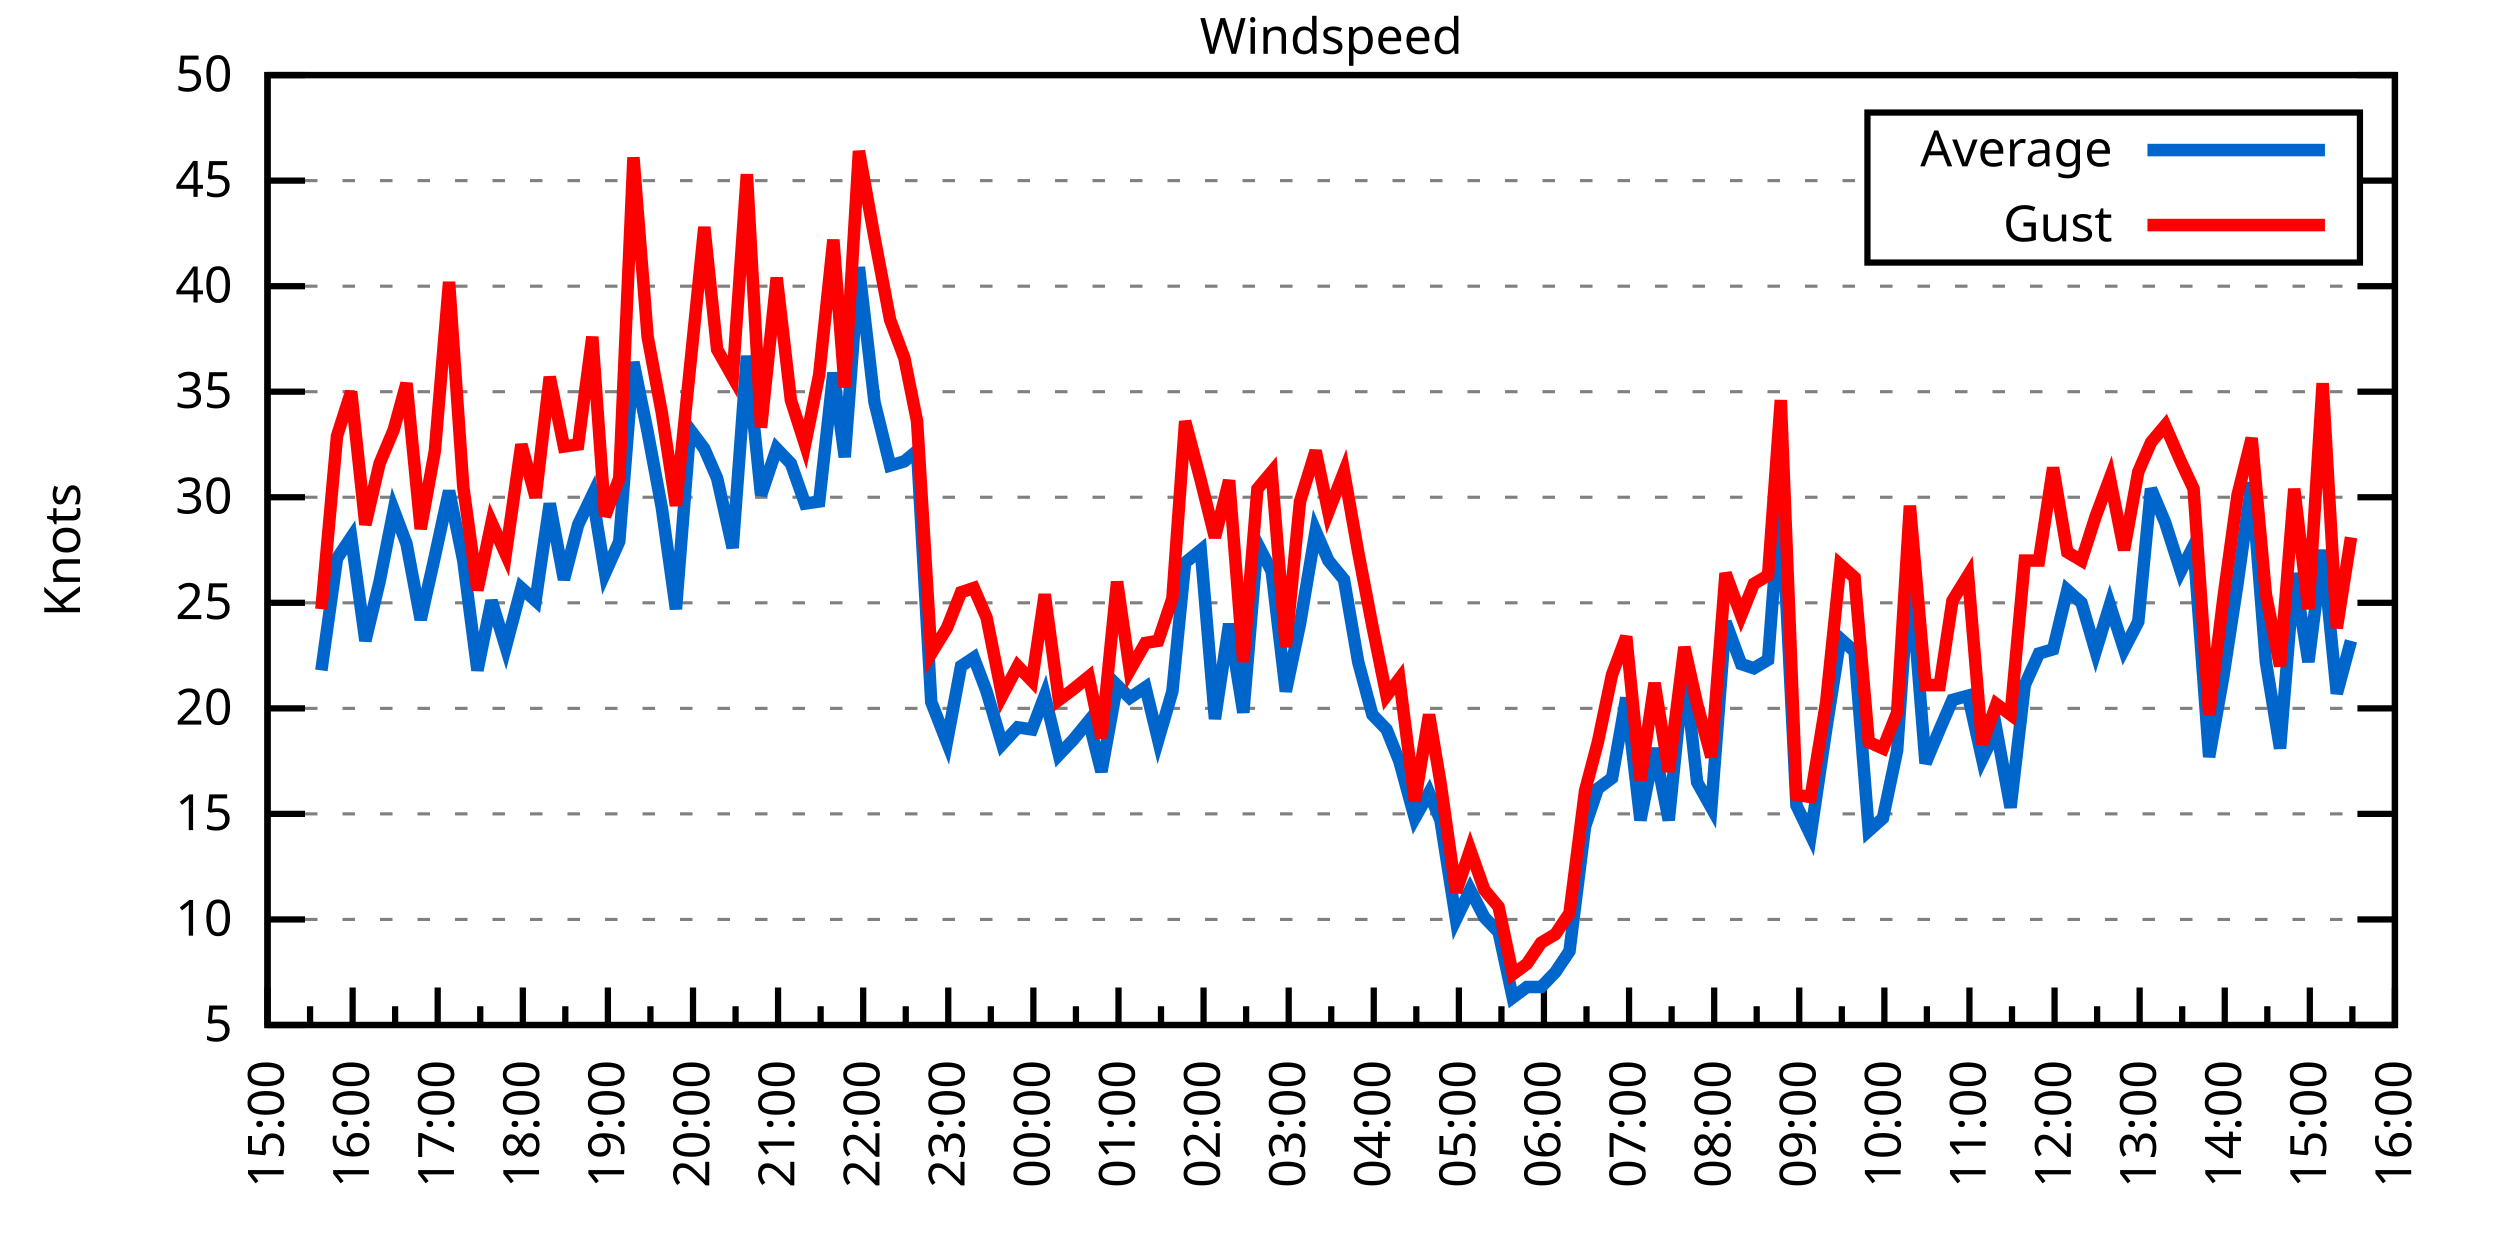
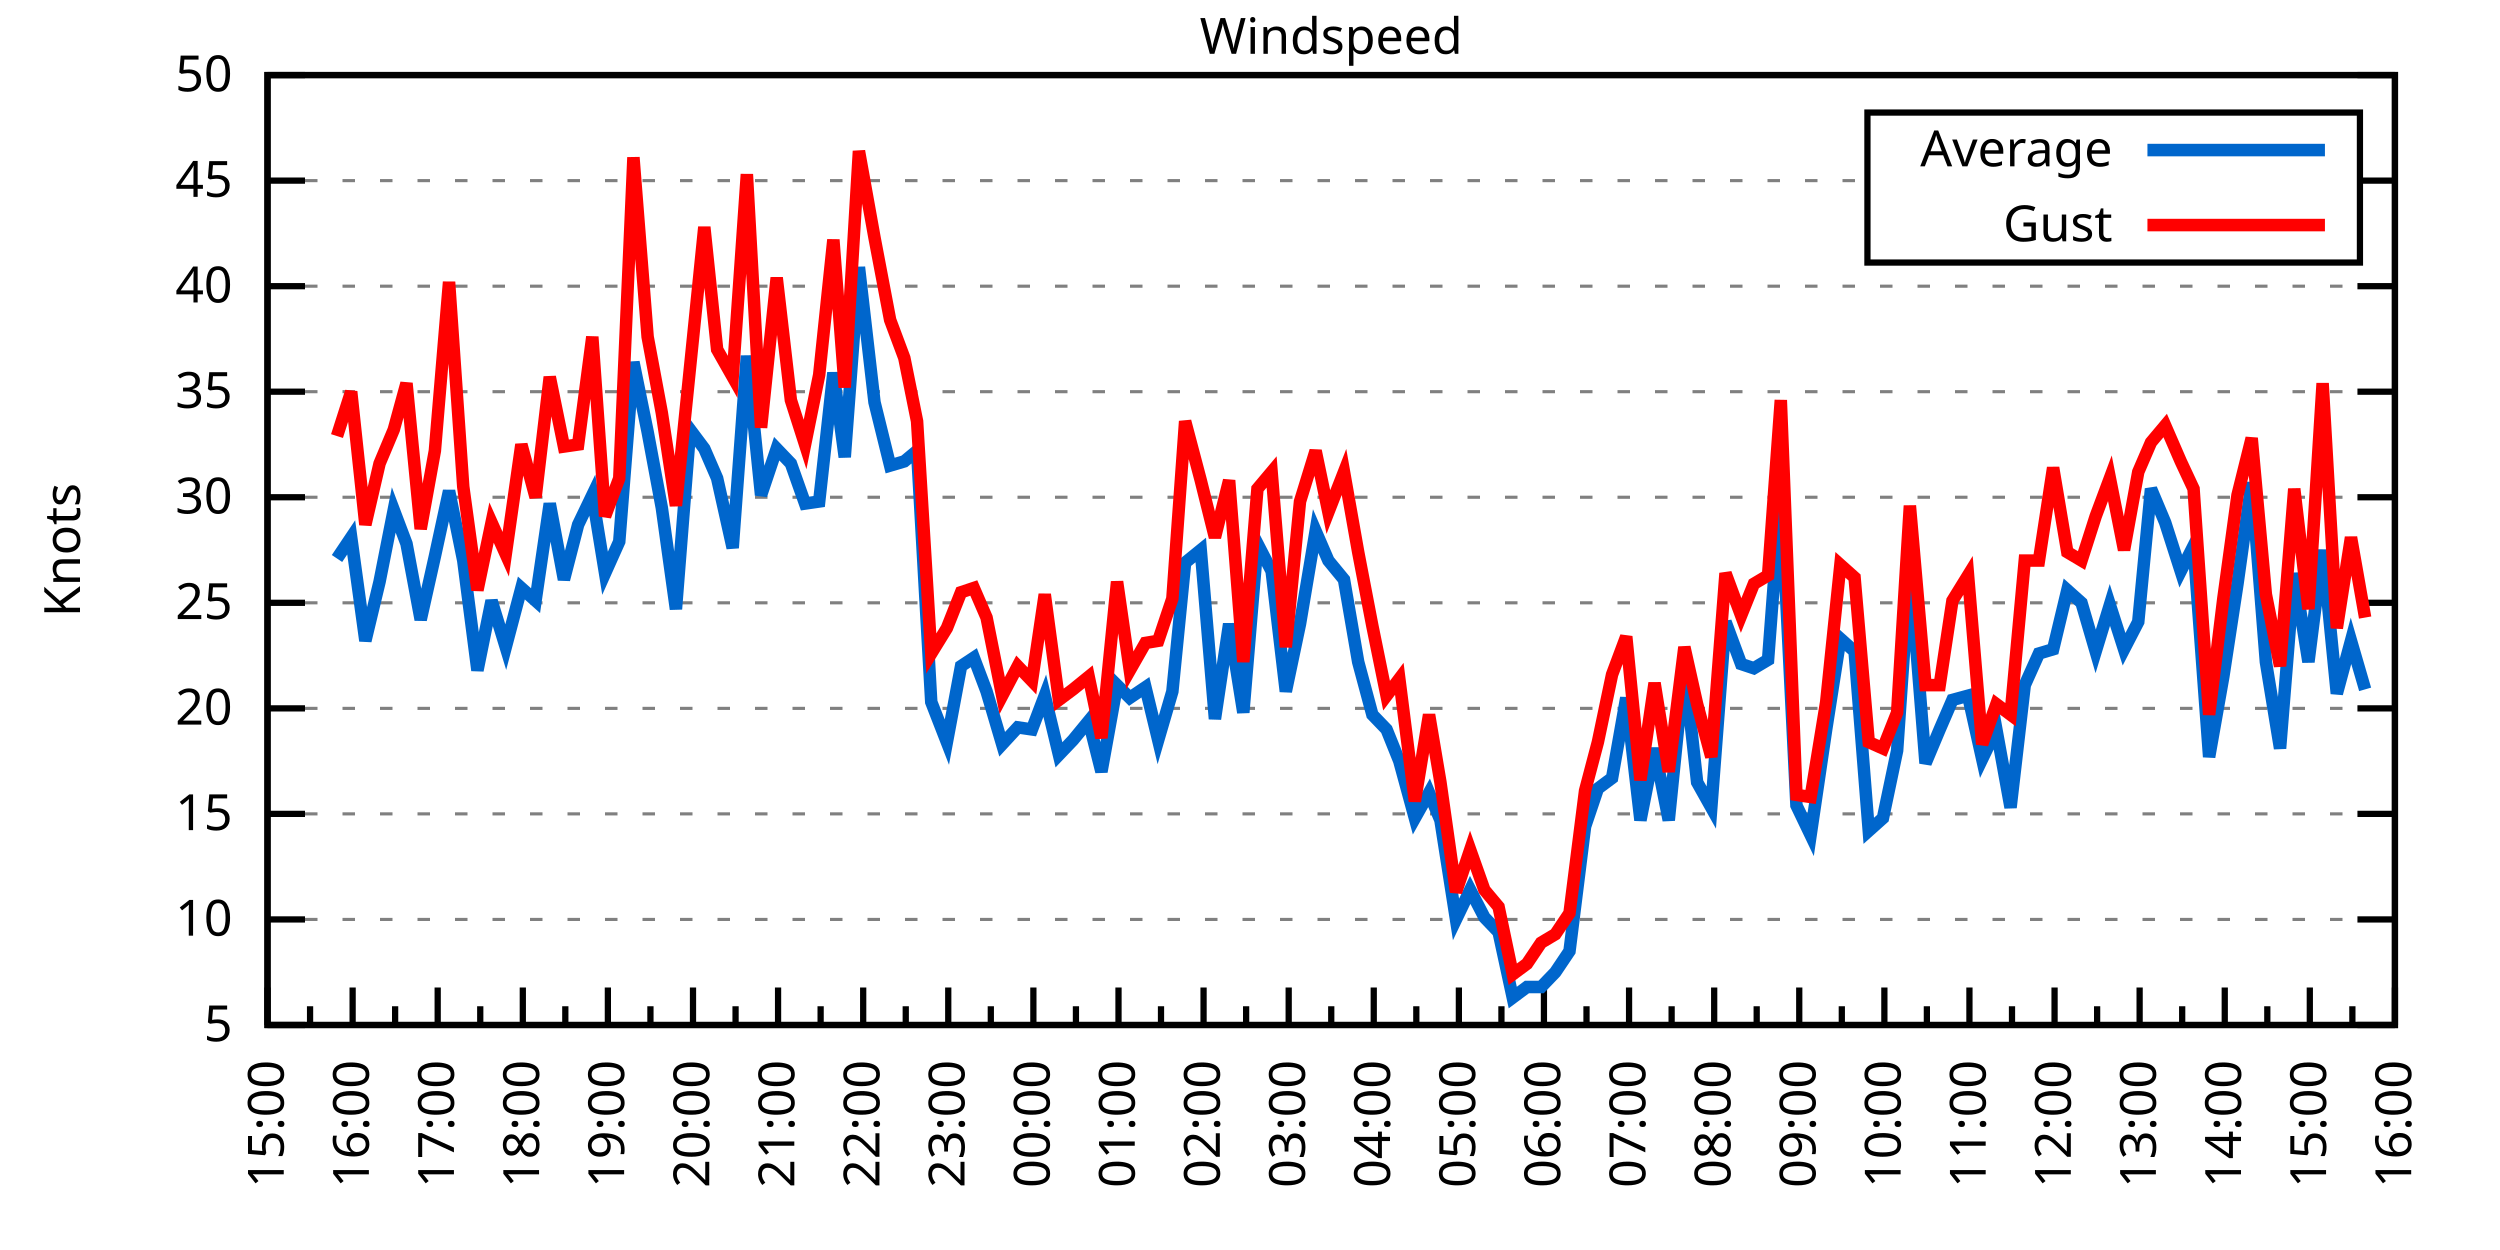
<svg xmlns="http://www.w3.org/2000/svg" xmlns:xlink="http://www.w3.org/1999/xlink" width="400" height="200" viewBox="0 0 400 200">
  <g id="gnuplot_canvas">
    <rect x="0" y="0" width="400" height="200" fill="none" />
    <defs>
      <circle id="gpDot" r="0.5" stroke-width="0.5" stroke="currentColor" />
      <path id="gpPt0" stroke-width="0.333" stroke="currentColor" d="M-1,0 h2 M0,-1 v2" />
      <path id="gpPt1" stroke-width="0.333" stroke="currentColor" d="M-1,-1 L1,1 M1,-1 L-1,1" />
      <path id="gpPt2" stroke-width="0.333" stroke="currentColor" d="M-1,0 L1,0 M0,-1 L0,1 M-1,-1 L1,1 M-1,1 L1,-1" />
      <rect id="gpPt3" stroke-width="0.333" stroke="currentColor" x="-1" y="-1" width="2" height="2" />
      <rect id="gpPt4" stroke-width="0.333" stroke="currentColor" fill="currentColor" x="-1" y="-1" width="2" height="2" />
      <circle id="gpPt5" stroke-width="0.333" stroke="currentColor" cx="0" cy="0" r="1" />
      <use xlink:href="#gpPt5" id="gpPt6" fill="currentColor" stroke="none" />
      <path id="gpPt7" stroke-width="0.333" stroke="currentColor" d="M0,-1.33 L-1.33,0.67 L1.33,0.67 z" />
      <use xlink:href="#gpPt7" id="gpPt8" fill="currentColor" stroke="none" />
      <use xlink:href="#gpPt7" id="gpPt9" stroke="currentColor" transform="rotate(180)" />
      <use xlink:href="#gpPt9" id="gpPt10" fill="currentColor" stroke="none" />
      <use xlink:href="#gpPt3" id="gpPt11" stroke="currentColor" transform="rotate(45)" />
      <use xlink:href="#gpPt11" id="gpPt12" fill="currentColor" stroke="none" />
      <path id="gpPt13" stroke-width="0.333" stroke="currentColor" d="M0,1.330 L1.265,0.411 L0.782,-1.067 L-0.782,-1.076 L-1.265,0.411 z" />
      <use xlink:href="#gpPt13" id="gpPt14" fill="currentColor" stroke="none" />
      <filter id="textbox" filterUnits="objectBoundingBox" x="0" y="0" height="1" width="1">
        <feFlood flood-color="white" flood-opacity="1" result="bgnd" />
        <feComposite in="SourceGraphic" in2="bgnd" operator="atop" />
      </filter>
      <filter id="greybox" filterUnits="objectBoundingBox" x="0" y="0" height="1" width="1">
        <feFlood flood-color="lightgrey" flood-opacity="1" result="grey" />
        <feComposite in="SourceGraphic" in2="grey" operator="atop" />
      </filter>
    </defs>
    <g fill="none" color="white" stroke="currentColor" stroke-width="1.00" stroke-linecap="butt" stroke-linejoin="miter">
</g>
    <g fill="none" color="black" stroke="currentColor" stroke-width="1.00" stroke-linecap="butt" stroke-linejoin="miter">
      <g stroke="none" shape-rendering="crispEdges">
        <polygon fill="rgb(255, 255, 255)" points="42.80,164.00 383.18,164.00 383.18,12.02 42.80,12.02 " />
      </g>
    </g>
    <g fill="none" color="black" stroke="currentColor" stroke-width="1.00" stroke-linecap="butt" stroke-linejoin="miter">
</g>
    <g fill="none" color="black" stroke="black" stroke-width="0.50" stroke-linecap="butt" stroke-linejoin="miter">
</g>
    <g fill="none" color="gray" stroke="currentColor" stroke-width="0.50" stroke-linecap="butt" stroke-linejoin="miter">
      <path stroke="gray" stroke-dasharray="2,4" class="gridline" d="M42.80,164.00 L383.19,164.00  " />
    </g>
    <g fill="none" color="gray" stroke="gray" stroke-width="1.00" stroke-linecap="butt" stroke-linejoin="miter">
</g>
    <g fill="none" color="black" stroke="currentColor" stroke-width="1.00" stroke-linecap="butt" stroke-linejoin="miter">
      <path stroke="black" d="M42.80,164.00 L48.80,164.00 M383.19,164.00 L377.19,164.00  " />
      <g transform="translate(37.20,166.60)" stroke="none" fill="black" font-family="Sans" font-size="8.00" text-anchor="end">
        <text>
          <tspan font-family="Sans"> 5</tspan>
        </text>
      </g>
    </g>
    <g fill="none" color="black" stroke="currentColor" stroke-width="1.00" stroke-linecap="butt" stroke-linejoin="miter">
</g>
    <g fill="none" color="black" stroke="black" stroke-width="0.50" stroke-linecap="butt" stroke-linejoin="miter">
</g>
    <g fill="none" color="gray" stroke="currentColor" stroke-width="0.50" stroke-linecap="butt" stroke-linejoin="miter">
      <path stroke="gray" stroke-dasharray="2,4" class="gridline" d="M42.80,147.11 L383.19,147.11  " />
    </g>
    <g fill="none" color="gray" stroke="gray" stroke-width="1.00" stroke-linecap="butt" stroke-linejoin="miter">
</g>
    <g fill="none" color="black" stroke="currentColor" stroke-width="1.00" stroke-linecap="butt" stroke-linejoin="miter">
      <path stroke="black" d="M42.80,147.11 L48.80,147.11 M383.19,147.11 L377.19,147.11  " />
      <g transform="translate(37.20,149.71)" stroke="none" fill="black" font-family="Sans" font-size="8.00" text-anchor="end">
        <text>
          <tspan font-family="Sans"> 10</tspan>
        </text>
      </g>
    </g>
    <g fill="none" color="black" stroke="currentColor" stroke-width="1.00" stroke-linecap="butt" stroke-linejoin="miter">
</g>
    <g fill="none" color="black" stroke="black" stroke-width="0.50" stroke-linecap="butt" stroke-linejoin="miter">
</g>
    <g fill="none" color="gray" stroke="currentColor" stroke-width="0.50" stroke-linecap="butt" stroke-linejoin="miter">
      <path stroke="gray" stroke-dasharray="2,4" class="gridline" d="M42.80,130.22 L383.19,130.22  " />
    </g>
    <g fill="none" color="gray" stroke="gray" stroke-width="1.00" stroke-linecap="butt" stroke-linejoin="miter">
</g>
    <g fill="none" color="black" stroke="currentColor" stroke-width="1.00" stroke-linecap="butt" stroke-linejoin="miter">
      <path stroke="black" d="M42.80,130.22 L48.80,130.22 M383.19,130.22 L377.19,130.22  " />
      <g transform="translate(37.20,132.82)" stroke="none" fill="black" font-family="Sans" font-size="8.00" text-anchor="end">
        <text>
          <tspan font-family="Sans"> 15</tspan>
        </text>
      </g>
    </g>
    <g fill="none" color="black" stroke="currentColor" stroke-width="1.00" stroke-linecap="butt" stroke-linejoin="miter">
</g>
    <g fill="none" color="black" stroke="black" stroke-width="0.50" stroke-linecap="butt" stroke-linejoin="miter">
</g>
    <g fill="none" color="gray" stroke="currentColor" stroke-width="0.50" stroke-linecap="butt" stroke-linejoin="miter">
      <path stroke="gray" stroke-dasharray="2,4" class="gridline" d="M42.80,113.34 L383.19,113.34  " />
    </g>
    <g fill="none" color="gray" stroke="gray" stroke-width="1.00" stroke-linecap="butt" stroke-linejoin="miter">
</g>
    <g fill="none" color="black" stroke="currentColor" stroke-width="1.00" stroke-linecap="butt" stroke-linejoin="miter">
      <path stroke="black" d="M42.80,113.34 L48.80,113.34 M383.19,113.34 L377.19,113.34  " />
      <g transform="translate(37.20,115.94)" stroke="none" fill="black" font-family="Sans" font-size="8.00" text-anchor="end">
        <text>
          <tspan font-family="Sans"> 20</tspan>
        </text>
      </g>
    </g>
    <g fill="none" color="black" stroke="currentColor" stroke-width="1.00" stroke-linecap="butt" stroke-linejoin="miter">
</g>
    <g fill="none" color="black" stroke="black" stroke-width="0.50" stroke-linecap="butt" stroke-linejoin="miter">
</g>
    <g fill="none" color="gray" stroke="currentColor" stroke-width="0.50" stroke-linecap="butt" stroke-linejoin="miter">
      <path stroke="gray" stroke-dasharray="2,4" class="gridline" d="M42.80,96.45 L383.19,96.45  " />
    </g>
    <g fill="none" color="gray" stroke="gray" stroke-width="1.00" stroke-linecap="butt" stroke-linejoin="miter">
</g>
    <g fill="none" color="black" stroke="currentColor" stroke-width="1.00" stroke-linecap="butt" stroke-linejoin="miter">
      <path stroke="black" d="M42.80,96.45 L48.80,96.45 M383.19,96.45 L377.19,96.45  " />
      <g transform="translate(37.20,99.05)" stroke="none" fill="black" font-family="Sans" font-size="8.00" text-anchor="end">
        <text>
          <tspan font-family="Sans"> 25</tspan>
        </text>
      </g>
    </g>
    <g fill="none" color="black" stroke="currentColor" stroke-width="1.00" stroke-linecap="butt" stroke-linejoin="miter">
</g>
    <g fill="none" color="black" stroke="black" stroke-width="0.50" stroke-linecap="butt" stroke-linejoin="miter">
</g>
    <g fill="none" color="gray" stroke="currentColor" stroke-width="0.50" stroke-linecap="butt" stroke-linejoin="miter">
      <path stroke="gray" stroke-dasharray="2,4" class="gridline" d="M42.80,79.56 L383.19,79.56  " />
    </g>
    <g fill="none" color="gray" stroke="gray" stroke-width="1.00" stroke-linecap="butt" stroke-linejoin="miter">
</g>
    <g fill="none" color="black" stroke="currentColor" stroke-width="1.00" stroke-linecap="butt" stroke-linejoin="miter">
      <path stroke="black" d="M42.80,79.56 L48.80,79.56 M383.19,79.56 L377.19,79.56  " />
      <g transform="translate(37.20,82.16)" stroke="none" fill="black" font-family="Sans" font-size="8.00" text-anchor="end">
        <text>
          <tspan font-family="Sans"> 30</tspan>
        </text>
      </g>
    </g>
    <g fill="none" color="black" stroke="currentColor" stroke-width="1.00" stroke-linecap="butt" stroke-linejoin="miter">
</g>
    <g fill="none" color="black" stroke="black" stroke-width="0.50" stroke-linecap="butt" stroke-linejoin="miter">
</g>
    <g fill="none" color="gray" stroke="currentColor" stroke-width="0.50" stroke-linecap="butt" stroke-linejoin="miter">
      <path stroke="gray" stroke-dasharray="2,4" class="gridline" d="M42.80,62.67 L383.19,62.67  " />
    </g>
    <g fill="none" color="gray" stroke="gray" stroke-width="1.00" stroke-linecap="butt" stroke-linejoin="miter">
</g>
    <g fill="none" color="black" stroke="currentColor" stroke-width="1.00" stroke-linecap="butt" stroke-linejoin="miter">
      <path stroke="black" d="M42.80,62.67 L48.80,62.67 M383.19,62.67 L377.19,62.67  " />
      <g transform="translate(37.20,65.27)" stroke="none" fill="black" font-family="Sans" font-size="8.00" text-anchor="end">
        <text>
          <tspan font-family="Sans"> 35</tspan>
        </text>
      </g>
    </g>
    <g fill="none" color="black" stroke="currentColor" stroke-width="1.00" stroke-linecap="butt" stroke-linejoin="miter">
</g>
    <g fill="none" color="black" stroke="black" stroke-width="0.50" stroke-linecap="butt" stroke-linejoin="miter">
</g>
    <g fill="none" color="gray" stroke="currentColor" stroke-width="0.50" stroke-linecap="butt" stroke-linejoin="miter">
      <path stroke="gray" stroke-dasharray="2,4" class="gridline" d="M42.80,45.79 L383.19,45.79  " />
    </g>
    <g fill="none" color="gray" stroke="gray" stroke-width="1.00" stroke-linecap="butt" stroke-linejoin="miter">
</g>
    <g fill="none" color="black" stroke="currentColor" stroke-width="1.00" stroke-linecap="butt" stroke-linejoin="miter">
      <path stroke="black" d="M42.80,45.79 L48.80,45.79 M383.19,45.79 L377.19,45.79  " />
      <g transform="translate(37.20,48.39)" stroke="none" fill="black" font-family="Sans" font-size="8.00" text-anchor="end">
        <text>
          <tspan font-family="Sans"> 40</tspan>
        </text>
      </g>
    </g>
    <g fill="none" color="black" stroke="currentColor" stroke-width="1.00" stroke-linecap="butt" stroke-linejoin="miter">
</g>
    <g fill="none" color="black" stroke="black" stroke-width="0.50" stroke-linecap="butt" stroke-linejoin="miter">
</g>
    <g fill="none" color="gray" stroke="currentColor" stroke-width="0.50" stroke-linecap="butt" stroke-linejoin="miter">
      <path stroke="gray" stroke-dasharray="2,4" class="gridline" d="M42.80,28.90 L298.79,28.90 M377.59,28.90 L383.19,28.90  " />
    </g>
    <g fill="none" color="gray" stroke="gray" stroke-width="1.00" stroke-linecap="butt" stroke-linejoin="miter">
</g>
    <g fill="none" color="black" stroke="currentColor" stroke-width="1.00" stroke-linecap="butt" stroke-linejoin="miter">
      <path stroke="black" d="M42.80,28.90 L48.80,28.90 M383.19,28.90 L377.19,28.90  " />
      <g transform="translate(37.20,31.50)" stroke="none" fill="black" font-family="Sans" font-size="8.00" text-anchor="end">
        <text>
          <tspan font-family="Sans"> 45</tspan>
        </text>
      </g>
    </g>
    <g fill="none" color="black" stroke="currentColor" stroke-width="1.00" stroke-linecap="butt" stroke-linejoin="miter">
</g>
    <g fill="none" color="black" stroke="black" stroke-width="0.50" stroke-linecap="butt" stroke-linejoin="miter">
</g>
    <g fill="none" color="gray" stroke="currentColor" stroke-width="0.50" stroke-linecap="butt" stroke-linejoin="miter">
      <path stroke="gray" stroke-dasharray="2,4" class="gridline" d="M42.80,12.01 L383.19,12.01  " />
    </g>
    <g fill="none" color="gray" stroke="gray" stroke-width="1.00" stroke-linecap="butt" stroke-linejoin="miter">
</g>
    <g fill="none" color="black" stroke="currentColor" stroke-width="1.00" stroke-linecap="butt" stroke-linejoin="miter">
      <path stroke="black" d="M42.80,12.01 L48.80,12.01 M383.19,12.01 L377.19,12.01  " />
      <g transform="translate(37.20,14.61)" stroke="none" fill="black" font-family="Sans" font-size="8.00" text-anchor="end">
        <text>
          <tspan font-family="Sans"> 50</tspan>
        </text>
      </g>
    </g>
    <g fill="none" color="black" stroke="currentColor" stroke-width="1.00" stroke-linecap="butt" stroke-linejoin="miter">
      <path stroke="black" d="M42.80,164.00 L42.80,158.00  " />
      <g transform="translate(45.40,169.60) rotate(270)" stroke="none" fill="black" font-family="Sans" font-size="8.00" text-anchor="end">
        <text>
          <tspan font-family="Sans">15:00</tspan>
        </text>
      </g>
    </g>
    <g fill="none" color="black" stroke="currentColor" stroke-width="1.00" stroke-linecap="butt" stroke-linejoin="miter">
      <path stroke="black" d="M49.61,164.00 L49.61,161.00 M56.42,164.00 L56.42,158.00  " />
      <g transform="translate(59.02,169.60) rotate(270)" stroke="none" fill="black" font-family="Sans" font-size="8.00" text-anchor="end">
        <text>
          <tspan font-family="Sans">16:00</tspan>
        </text>
      </g>
    </g>
    <g fill="none" color="black" stroke="currentColor" stroke-width="1.00" stroke-linecap="butt" stroke-linejoin="miter">
      <path stroke="black" d="M63.22,164.00 L63.22,161.00 M70.03,164.00 L70.03,158.00  " />
      <g transform="translate(72.63,169.60) rotate(270)" stroke="none" fill="black" font-family="Sans" font-size="8.00" text-anchor="end">
        <text>
          <tspan font-family="Sans">17:00</tspan>
        </text>
      </g>
    </g>
    <g fill="none" color="black" stroke="currentColor" stroke-width="1.00" stroke-linecap="butt" stroke-linejoin="miter">
      <path stroke="black" d="M76.84,164.00 L76.84,161.00 M83.65,164.00 L83.65,158.00  " />
      <g transform="translate(86.25,169.60) rotate(270)" stroke="none" fill="black" font-family="Sans" font-size="8.00" text-anchor="end">
        <text>
          <tspan font-family="Sans">18:00</tspan>
        </text>
      </g>
    </g>
    <g fill="none" color="black" stroke="currentColor" stroke-width="1.00" stroke-linecap="butt" stroke-linejoin="miter">
      <path stroke="black" d="M90.45,164.00 L90.45,161.00 M97.26,164.00 L97.26,158.00  " />
      <g transform="translate(99.86,169.60) rotate(270)" stroke="none" fill="black" font-family="Sans" font-size="8.00" text-anchor="end">
        <text>
          <tspan font-family="Sans">19:00</tspan>
        </text>
      </g>
    </g>
    <g fill="none" color="black" stroke="currentColor" stroke-width="1.00" stroke-linecap="butt" stroke-linejoin="miter">
      <path stroke="black" d="M104.07,164.00 L104.07,161.00 M110.88,164.00 L110.88,158.00  " />
      <g transform="translate(113.48,169.60) rotate(270)" stroke="none" fill="black" font-family="Sans" font-size="8.00" text-anchor="end">
        <text>
          <tspan font-family="Sans">20:00</tspan>
        </text>
      </g>
    </g>
    <g fill="none" color="black" stroke="currentColor" stroke-width="1.00" stroke-linecap="butt" stroke-linejoin="miter">
      <path stroke="black" d="M117.69,164.00 L117.69,161.00 M124.49,164.00 L124.49,158.00  " />
      <g transform="translate(127.09,169.60) rotate(270)" stroke="none" fill="black" font-family="Sans" font-size="8.00" text-anchor="end">
        <text>
          <tspan font-family="Sans">21:00</tspan>
        </text>
      </g>
    </g>
    <g fill="none" color="black" stroke="currentColor" stroke-width="1.00" stroke-linecap="butt" stroke-linejoin="miter">
      <path stroke="black" d="M131.30,164.00 L131.30,161.00 M138.11,164.00 L138.11,158.00  " />
      <g transform="translate(140.71,169.60) rotate(270)" stroke="none" fill="black" font-family="Sans" font-size="8.00" text-anchor="end">
        <text>
          <tspan font-family="Sans">22:00</tspan>
        </text>
      </g>
    </g>
    <g fill="none" color="black" stroke="currentColor" stroke-width="1.00" stroke-linecap="butt" stroke-linejoin="miter">
      <path stroke="black" d="M144.92,164.00 L144.92,161.00 M151.72,164.00 L151.72,158.00  " />
      <g transform="translate(154.32,169.60) rotate(270)" stroke="none" fill="black" font-family="Sans" font-size="8.00" text-anchor="end">
        <text>
          <tspan font-family="Sans">23:00</tspan>
        </text>
      </g>
    </g>
    <g fill="none" color="black" stroke="currentColor" stroke-width="1.00" stroke-linecap="butt" stroke-linejoin="miter">
      <path stroke="black" d="M158.53,164.00 L158.53,161.00 M165.34,164.00 L165.34,158.00  " />
      <g transform="translate(167.94,169.60) rotate(270)" stroke="none" fill="black" font-family="Sans" font-size="8.00" text-anchor="end">
        <text>
          <tspan font-family="Sans">00:00</tspan>
        </text>
      </g>
    </g>
    <g fill="none" color="black" stroke="currentColor" stroke-width="1.00" stroke-linecap="butt" stroke-linejoin="miter">
      <path stroke="black" d="M172.15,164.00 L172.15,161.00 M178.96,164.00 L178.96,158.00  " />
      <g transform="translate(181.56,169.60) rotate(270)" stroke="none" fill="black" font-family="Sans" font-size="8.00" text-anchor="end">
        <text>
          <tspan font-family="Sans">01:00</tspan>
        </text>
      </g>
    </g>
    <g fill="none" color="black" stroke="currentColor" stroke-width="1.00" stroke-linecap="butt" stroke-linejoin="miter">
      <path stroke="black" d="M185.76,164.00 L185.76,161.00 M192.57,164.00 L192.57,158.00  " />
      <g transform="translate(195.17,169.60) rotate(270)" stroke="none" fill="black" font-family="Sans" font-size="8.00" text-anchor="end">
        <text>
          <tspan font-family="Sans">02:00</tspan>
        </text>
      </g>
    </g>
    <g fill="none" color="black" stroke="currentColor" stroke-width="1.00" stroke-linecap="butt" stroke-linejoin="miter">
      <path stroke="black" d="M199.38,164.00 L199.38,161.00 M206.19,164.00 L206.19,158.00  " />
      <g transform="translate(208.79,169.60) rotate(270)" stroke="none" fill="black" font-family="Sans" font-size="8.00" text-anchor="end">
        <text>
          <tspan font-family="Sans">03:00</tspan>
        </text>
      </g>
    </g>
    <g fill="none" color="black" stroke="currentColor" stroke-width="1.00" stroke-linecap="butt" stroke-linejoin="miter">
      <path stroke="black" d="M213.00,164.00 L213.00,161.00 M219.80,164.00 L219.80,158.00  " />
      <g transform="translate(222.40,169.60) rotate(270)" stroke="none" fill="black" font-family="Sans" font-size="8.00" text-anchor="end">
        <text>
          <tspan font-family="Sans">04:00</tspan>
        </text>
      </g>
    </g>
    <g fill="none" color="black" stroke="currentColor" stroke-width="1.00" stroke-linecap="butt" stroke-linejoin="miter">
      <path stroke="black" d="M226.61,164.00 L226.61,161.00 M233.42,164.00 L233.42,158.00  " />
      <g transform="translate(236.02,169.60) rotate(270)" stroke="none" fill="black" font-family="Sans" font-size="8.00" text-anchor="end">
        <text>
          <tspan font-family="Sans">05:00</tspan>
        </text>
      </g>
    </g>
    <g fill="none" color="black" stroke="currentColor" stroke-width="1.00" stroke-linecap="butt" stroke-linejoin="miter">
      <path stroke="black" d="M240.23,164.00 L240.23,161.00 M247.03,164.00 L247.03,158.00  " />
      <g transform="translate(249.63,169.60) rotate(270)" stroke="none" fill="black" font-family="Sans" font-size="8.00" text-anchor="end">
        <text>
          <tspan font-family="Sans">06:00</tspan>
        </text>
      </g>
    </g>
    <g fill="none" color="black" stroke="currentColor" stroke-width="1.00" stroke-linecap="butt" stroke-linejoin="miter">
      <path stroke="black" d="M253.84,164.00 L253.84,161.00 M260.65,164.00 L260.65,158.00  " />
      <g transform="translate(263.25,169.60) rotate(270)" stroke="none" fill="black" font-family="Sans" font-size="8.00" text-anchor="end">
        <text>
          <tspan font-family="Sans">07:00</tspan>
        </text>
      </g>
    </g>
    <g fill="none" color="black" stroke="currentColor" stroke-width="1.00" stroke-linecap="butt" stroke-linejoin="miter">
      <path stroke="black" d="M267.46,164.00 L267.46,161.00 M274.27,164.00 L274.27,158.00  " />
      <g transform="translate(276.87,169.60) rotate(270)" stroke="none" fill="black" font-family="Sans" font-size="8.00" text-anchor="end">
        <text>
          <tspan font-family="Sans">08:00</tspan>
        </text>
      </g>
    </g>
    <g fill="none" color="black" stroke="currentColor" stroke-width="1.00" stroke-linecap="butt" stroke-linejoin="miter">
      <path stroke="black" d="M281.07,164.00 L281.07,161.00 M287.88,164.00 L287.88,158.00  " />
      <g transform="translate(290.48,169.60) rotate(270)" stroke="none" fill="black" font-family="Sans" font-size="8.00" text-anchor="end">
        <text>
          <tspan font-family="Sans">09:00</tspan>
        </text>
      </g>
    </g>
    <g fill="none" color="black" stroke="currentColor" stroke-width="1.00" stroke-linecap="butt" stroke-linejoin="miter">
      <path stroke="black" d="M294.69,164.00 L294.69,161.00 M301.50,164.00 L301.50,158.00  " />
      <g transform="translate(304.10,169.60) rotate(270)" stroke="none" fill="black" font-family="Sans" font-size="8.00" text-anchor="end">
        <text>
          <tspan font-family="Sans">10:00</tspan>
        </text>
      </g>
    </g>
    <g fill="none" color="black" stroke="currentColor" stroke-width="1.00" stroke-linecap="butt" stroke-linejoin="miter">
      <path stroke="black" d="M308.30,164.00 L308.30,161.00 M315.11,164.00 L315.11,158.00  " />
      <g transform="translate(317.71,169.60) rotate(270)" stroke="none" fill="black" font-family="Sans" font-size="8.00" text-anchor="end">
        <text>
          <tspan font-family="Sans">11:00</tspan>
        </text>
      </g>
    </g>
    <g fill="none" color="black" stroke="currentColor" stroke-width="1.00" stroke-linecap="butt" stroke-linejoin="miter">
      <path stroke="black" d="M321.92,164.00 L321.92,161.00 M328.73,164.00 L328.73,158.00  " />
      <g transform="translate(331.33,169.60) rotate(270)" stroke="none" fill="black" font-family="Sans" font-size="8.00" text-anchor="end">
        <text>
          <tspan font-family="Sans">12:00</tspan>
        </text>
      </g>
    </g>
    <g fill="none" color="black" stroke="currentColor" stroke-width="1.00" stroke-linecap="butt" stroke-linejoin="miter">
      <path stroke="black" d="M335.54,164.00 L335.54,161.00 M342.34,164.00 L342.34,158.00  " />
      <g transform="translate(344.94,169.60) rotate(270)" stroke="none" fill="black" font-family="Sans" font-size="8.00" text-anchor="end">
        <text>
          <tspan font-family="Sans">13:00</tspan>
        </text>
      </g>
    </g>
    <g fill="none" color="black" stroke="currentColor" stroke-width="1.00" stroke-linecap="butt" stroke-linejoin="miter">
      <path stroke="black" d="M349.15,164.00 L349.15,161.00 M355.96,164.00 L355.96,158.00  " />
      <g transform="translate(358.56,169.60) rotate(270)" stroke="none" fill="black" font-family="Sans" font-size="8.00" text-anchor="end">
        <text>
          <tspan font-family="Sans">14:00</tspan>
        </text>
      </g>
    </g>
    <g fill="none" color="black" stroke="currentColor" stroke-width="1.00" stroke-linecap="butt" stroke-linejoin="miter">
      <path stroke="black" d="M362.77,164.00 L362.77,161.00 M369.57,164.00 L369.57,158.00  " />
      <g transform="translate(372.17,169.60) rotate(270)" stroke="none" fill="black" font-family="Sans" font-size="8.00" text-anchor="end">
        <text>
          <tspan font-family="Sans">15:00</tspan>
        </text>
      </g>
    </g>
    <g fill="none" color="black" stroke="currentColor" stroke-width="1.00" stroke-linecap="butt" stroke-linejoin="miter">
      <path stroke="black" d="M376.38,164.00 L376.38,161.00 M383.19,164.00 L383.19,158.00  " />
      <g transform="translate(385.79,169.60) rotate(270)" stroke="none" fill="black" font-family="Sans" font-size="8.00" text-anchor="end">
        <text>
          <tspan font-family="Sans">16:00</tspan>
        </text>
      </g>
    </g>
    <g fill="none" color="black" stroke="currentColor" stroke-width="1.00" stroke-linecap="butt" stroke-linejoin="miter">
</g>
    <g fill="none" color="black" stroke="currentColor" stroke-width="1.00" stroke-linecap="butt" stroke-linejoin="miter">
      <path stroke="black" d="M42.80,12.01 L42.80,164.00 L383.19,164.00 L383.19,12.01 L42.80,12.01 Z  " />
    </g>
    <g fill="none" color="black" stroke="currentColor" stroke-width="1.00" stroke-linecap="butt" stroke-linejoin="miter">
      <g transform="translate(12.80,88.01) rotate(270)" stroke="none" fill="black" font-family="Sans" font-size="8.00" text-anchor="middle">
        <text>
          <tspan font-family="Sans">Knots</tspan>
        </text>
      </g>
    </g>
    <g fill="none" color="black" stroke="currentColor" stroke-width="1.00" stroke-linecap="butt" stroke-linejoin="miter">
</g>
    <g fill="none" color="black" stroke="currentColor" stroke-width="1.00" stroke-linecap="butt" stroke-linejoin="miter">
      <path stroke="black" d="M298.79,42.01 L298.79,18.01 L377.59,18.01 L377.59,42.01 L298.79,42.01 Z  " />
    </g>
    <g id="Windspeed_plot_1">
      <g fill="none" color="white" stroke="black" stroke-width="2.00" stroke-linecap="butt" stroke-linejoin="miter">
</g>
      <g fill="none" color="black" stroke="currentColor" stroke-width="2.00" stroke-linecap="butt" stroke-linejoin="miter">
        <g transform="translate(337.99,26.61)" stroke="none" fill="black" font-family="Sans" font-size="8.00" text-anchor="end">
          <text>
            <tspan font-family="Sans">Average</tspan>
          </text>
        </g>
      </g>
      <g fill="none" color="black" stroke="currentColor" stroke-width="2.00" stroke-linecap="butt" stroke-linejoin="miter">
-         <path stroke="rgb(  0, 102, 204)" d="M343.59,24.01 L371.99,24.01 M51.42,107.26 L53.92,89.36 L56.19,85.98 L58.46,102.53 L60.73,93.07 L63.00,81.59   L65.04,86.99 L67.31,99.15 L69.58,89.02 L71.85,78.55 L74.12,89.69 L76.39,107.26 L78.65,96.11 L80.92,103.54   L83.42,94.08 L85.69,96.11 L87.96,80.57 L90.23,92.73 L92.50,83.95 L94.77,79.22 L96.81,91.72 L99.08,86.65   L101.35,57.94 L103.62,69.09 L105.89,81.25 L108.15,97.46 L110.42,68.75 L112.69,71.79 L114.74,76.52 L117.23,87.67   L119.50,56.93 L121.77,79.22 L124.27,71.79 L126.54,74.16 L128.81,80.57 L131.07,80.24 L133.34,59.63 L135.16,73.14   L137.43,42.75 L139.92,64.36 L142.42,74.49 L144.69,73.82 L146.73,72.13 L149.00,112.32 L151.50,118.74 L153.77,106.58   L155.81,105.23 L157.85,110.63 L160.35,119.08 L162.84,116.38 L165.11,116.71 L167.16,111.31 L169.43,120.77 L171.69,118.40   L174.19,115.36 L176.23,123.47 L178.73,109.62 L180.77,111.65 L183.27,109.96 L185.31,118.40 L187.58,110.63 L189.62,90.03   L192.12,88.00 L194.39,115.03 L196.66,99.83 L198.93,114.01 L201.19,86.99 L203.46,91.38 L205.73,110.63 L208.00,99.83   L210.50,84.97 L212.54,89.69 L215.04,92.73 L217.31,105.91 L219.58,114.35 L221.85,116.71 L223.89,121.78 L226.38,130.90   L228.65,126.85 L230.47,131.24 L232.96,147.11 L235.23,142.38 L237.50,146.77 L239.77,149.14 L242.04,159.61 L244.31,157.92   L246.58,157.92 L248.85,155.56 L251.12,152.18 L253.61,132.25 L255.66,126.17 L257.93,124.48 L260.20,111.65 L262.47,131.24   L264.73,119.75 L267.00,131.24 L269.50,106.58 L271.54,125.16 L273.81,129.21 L276.08,99.49 L278.58,106.24 L280.62,106.92   L282.89,105.57 L284.93,78.55 L287.43,128.87 L289.70,133.60 L292.19,116.71 L294.46,102.19 L296.73,104.22 L299.00,132.93   L301.27,130.90 L303.54,120.09 L305.58,90.71 L308.08,122.12 L310.35,116.71 L312.39,111.99 L314.89,111.31 L317.15,121.44   L319.42,116.71 L321.69,129.21 L323.96,109.62 L326.23,104.56 L328.50,103.88 L330.77,94.42 L333.04,96.45 L335.31,104.22   L337.58,96.79 L339.85,103.88 L342.12,99.49 L344.16,78.21 L346.43,83.61 L348.92,91.38 L350.97,87.33 L353.46,121.11   L355.73,108.27 L358.00,93.41 L360.27,77.20 L362.54,105.91 L364.81,119.75 L367.08,91.72 L369.35,105.91 L371.62,88.00   L373.89,110.97 L376.16,102.53  " />
+         <path stroke="rgb(  0, 102, 204)" d="M343.59,24.01 L371.99,24.01 M53.92,89.36 L56.19,85.98 L58.46,102.53 L60.73,93.07 L63.00,81.59 L65.04,86.99   L67.31,99.15 L69.58,89.02 L71.85,78.55 L74.12,89.69 L76.39,107.26 L78.65,96.11 L80.92,103.54 L83.42,94.08   L85.69,96.11 L87.96,80.57 L90.23,92.73 L92.50,83.95 L94.77,79.22 L96.81,91.72 L99.08,86.65 L101.35,57.94   L103.62,69.09 L105.89,81.25 L108.15,97.46 L110.42,68.75 L112.69,71.79 L114.74,76.52 L117.23,87.67 L119.50,56.93   L121.77,79.22 L124.27,71.79 L126.54,74.16 L128.81,80.57 L131.07,80.24 L133.34,59.63 L135.16,73.14 L137.43,42.75   L139.92,64.36 L142.42,74.49 L144.69,73.82 L146.73,72.13 L149.00,112.32 L151.50,118.74 L153.77,106.58 L155.81,105.23   L157.85,110.63 L160.35,119.08 L162.84,116.38 L165.11,116.71 L167.16,111.31 L169.43,120.77 L171.69,118.40 L174.19,115.36   L176.23,123.47 L178.73,109.62 L180.77,111.65 L183.27,109.96 L185.31,118.40 L187.58,110.63 L189.62,90.03 L192.12,88.00   L194.39,115.03 L196.66,99.83 L198.93,114.01 L201.19,86.99 L203.46,91.38 L205.73,110.63 L208.00,99.83 L210.50,84.97   L212.54,89.69 L215.04,92.73 L217.31,105.91 L219.58,114.35 L221.85,116.71 L223.89,121.78 L226.38,130.90 L228.65,126.85   L230.47,131.24 L232.96,147.11 L235.23,142.38 L237.50,146.77 L239.77,149.14 L242.04,159.61 L244.31,157.92 L246.58,157.92   L248.85,155.56 L251.12,152.18 L253.61,132.25 L255.66,126.17 L257.93,124.48 L260.20,111.65 L262.47,131.24 L264.73,119.75   L267.00,131.24 L269.50,106.58 L271.54,125.16 L273.81,129.21 L276.08,99.49 L278.58,106.24 L280.62,106.92 L282.89,105.57   L284.93,78.55 L287.43,128.87 L289.70,133.60 L292.19,116.71 L294.46,102.19 L296.73,104.22 L299.00,132.93 L301.27,130.90   L303.54,120.09 L305.58,90.71 L308.08,122.12 L310.35,116.71 L312.39,111.99 L314.89,111.31 L317.15,121.44 L319.42,116.71   L321.69,129.21 L323.96,109.62 L326.23,104.56 L328.50,103.88 L330.77,94.42 L333.04,96.45 L335.31,104.22 L337.58,96.79   L339.85,103.88 L342.12,99.49 L344.16,78.21 L346.43,83.61 L348.92,91.38 L350.97,87.33 L353.46,121.11 L355.73,108.27   L358.00,93.41 L360.27,77.20 L362.54,105.91 L364.81,119.75 L367.08,91.72 L369.35,105.91 L371.62,88.00 L373.89,110.97   L376.16,102.53 L378.42,110.30  " />
      </g>
    </g>
    <g id="Windspeed_plot_2">
      <g fill="none" color="black" stroke="currentColor" stroke-width="2.00" stroke-linecap="butt" stroke-linejoin="miter">
        <g transform="translate(337.99,38.61)" stroke="none" fill="black" font-family="Sans" font-size="8.00" text-anchor="end">
          <text>
            <tspan font-family="Sans">Gust</tspan>
          </text>
        </g>
      </g>
      <g fill="none" color="black" stroke="currentColor" stroke-width="2.00" stroke-linecap="butt" stroke-linejoin="miter">
-         <path stroke="rgb(255,   0,   0)" d="M343.59,36.01 L371.99,36.01 M51.42,97.46 L53.92,69.77 L56.19,62.67 L58.46,83.95 L60.73,74.16 L63.00,68.75   L65.04,61.32 L67.31,84.63 L69.58,72.13 L71.85,45.11 L74.12,77.87 L76.39,94.42 L78.65,83.61 L80.92,88.68   L83.42,71.12 L85.69,79.56 L87.96,60.31 L90.23,71.45 L92.50,71.12 L94.77,53.89 L96.81,82.60 L99.08,76.52   L101.35,25.18 L103.62,53.89 L105.89,66.05 L108.15,80.91 L110.42,58.62 L112.69,36.33 L114.74,55.92 L117.23,60.31   L119.50,27.88 L121.77,68.42 L124.27,44.43 L126.54,64.02 L128.81,71.12 L131.07,59.97 L133.34,38.35 L135.16,62.00   L137.43,24.17 L139.92,38.02 L142.42,51.19 L144.69,57.27 L146.73,67.40 L149.00,104.56 L151.50,100.50 L153.77,94.76   L155.81,94.08 L157.85,98.81 L160.35,111.31 L162.84,106.58 L165.11,108.95 L167.16,95.10 L169.43,111.99 L171.69,110.30   L174.19,108.27 L176.23,118.07 L178.73,93.07 L180.77,107.26 L183.27,102.87 L185.31,102.53 L187.58,95.77 L189.62,67.40   L192.12,76.86 L194.39,85.98 L196.66,76.86 L198.93,105.91 L201.19,78.21 L203.46,75.51 L205.73,103.54 L208.00,80.24   L210.50,72.13 L212.54,81.93 L215.04,75.51 L217.31,88.34 L219.58,100.16 L221.85,111.31 L223.89,108.61 L226.38,128.20   L228.65,114.35 L230.47,125.16 L232.96,142.72 L235.23,135.97 L237.50,142.38 L239.77,145.09 L242.04,155.89 L244.31,154.21   L246.58,150.83 L248.85,149.48 L251.12,146.10 L253.61,126.51 L255.66,118.74 L257.93,107.93 L260.20,101.85 L262.47,124.82   L264.73,109.28 L267.00,123.47 L269.50,103.54 L271.54,112.66 L273.81,121.11 L276.08,91.72 L278.58,98.48 L280.62,93.41   L282.89,92.06 L284.93,64.02 L287.43,127.18 L289.70,127.52 L292.19,112.32 L294.46,90.37 L296.73,92.40 L299.00,118.74   L301.27,119.75 L303.54,114.01 L305.58,80.91 L308.08,109.62 L310.35,109.62 L312.39,96.11 L314.89,92.06 L317.15,119.08   L319.42,112.66 L321.69,114.35 L323.96,89.69 L326.23,89.69 L328.50,74.83 L330.77,88.34 L333.04,89.69 L335.31,82.60   L337.58,76.52 L339.85,88.00 L342.12,75.51 L344.16,70.78 L346.43,68.08 L348.92,73.82 L350.97,78.21 L353.46,114.35   L355.73,95.77 L358.00,79.22 L360.27,70.10 L362.54,95.10 L364.81,106.58 L367.08,78.21 L369.35,97.46 L371.62,61.32   L373.89,100.50 L376.16,85.98  " />
+         <path stroke="rgb(255,   0,   0)" d="M343.59,36.01 L371.99,36.01 M53.92,69.77 L56.19,62.67 L58.46,83.95 L60.73,74.16 L63.00,68.75 L65.04,61.32   L67.31,84.63 L69.58,72.13 L71.85,45.11 L74.12,77.87 L76.39,94.42 L78.65,83.61 L80.92,88.68 L83.42,71.12   L85.69,79.56 L87.96,60.31 L90.23,71.45 L92.50,71.12 L94.77,53.89 L96.81,82.60 L99.08,76.52 L101.35,25.18   L103.62,53.89 L105.89,66.05 L108.15,80.91 L110.42,58.62 L112.69,36.33 L114.74,55.92 L117.23,60.31 L119.50,27.88   L121.77,68.42 L124.27,44.43 L126.54,64.02 L128.81,71.12 L131.07,59.97 L133.34,38.35 L135.16,62.00 L137.43,24.17   L139.92,38.02 L142.42,51.19 L144.69,57.27 L146.73,67.40 L149.00,104.56 L151.50,100.50 L153.77,94.76 L155.81,94.08   L157.85,98.81 L160.35,111.31 L162.84,106.58 L165.11,108.95 L167.16,95.10 L169.43,111.99 L171.69,110.30 L174.19,108.27   L176.23,118.07 L178.73,93.07 L180.77,107.26 L183.27,102.87 L185.31,102.53 L187.58,95.77 L189.62,67.40 L192.12,76.86   L194.39,85.98 L196.66,76.86 L198.93,105.91 L201.19,78.21 L203.46,75.51 L205.73,103.54 L208.00,80.24 L210.50,72.13   L212.54,81.93 L215.04,75.51 L217.31,88.34 L219.58,100.16 L221.85,111.31 L223.89,108.61 L226.38,128.20 L228.65,114.35   L230.47,125.16 L232.96,142.72 L235.23,135.97 L237.50,142.38 L239.77,145.09 L242.04,155.89 L244.31,154.21 L246.58,150.83   L248.85,149.48 L251.12,146.10 L253.61,126.51 L255.66,118.74 L257.93,107.93 L260.20,101.85 L262.47,124.82 L264.73,109.28   L267.00,123.47 L269.50,103.54 L271.54,112.66 L273.81,121.11 L276.08,91.72 L278.58,98.48 L280.62,93.41 L282.89,92.06   L284.93,64.02 L287.43,127.18 L289.70,127.52 L292.19,112.32 L294.46,90.37 L296.73,92.40 L299.00,118.74 L301.27,119.75   L303.54,114.01 L305.58,80.91 L308.08,109.62 L310.35,109.62 L312.39,96.11 L314.89,92.06 L317.15,119.08 L319.42,112.66   L321.69,114.35 L323.96,89.69 L326.23,89.69 L328.50,74.83 L330.77,88.34 L333.04,89.69 L335.31,82.60 L337.58,76.52   L339.85,88.00 L342.12,75.51 L344.16,70.78 L346.43,68.08 L348.92,73.82 L350.97,78.21 L353.46,114.35 L355.73,95.77   L358.00,79.22 L360.27,70.10 L362.54,95.10 L364.81,106.58 L367.08,78.21 L369.35,97.46 L371.62,61.32 L373.89,100.50   L376.16,85.98 L378.42,98.81  " />
      </g>
    </g>
    <g fill="none" color="black" stroke="currentColor" stroke-width="2.00" stroke-linecap="butt" stroke-linejoin="miter">
</g>
    <g fill="none" color="black" stroke="black" stroke-width="1.00" stroke-linecap="butt" stroke-linejoin="miter">
</g>
    <g fill="none" color="black" stroke="currentColor" stroke-width="1.00" stroke-linecap="butt" stroke-linejoin="miter">
      <path stroke="black" d="M42.80,12.01 L42.80,164.00 L383.19,164.00 L383.19,12.01 L42.80,12.01 Z  " />
    </g>
    <g fill="none" color="black" stroke="currentColor" stroke-width="1.00" stroke-linecap="butt" stroke-linejoin="miter">
      <g transform="translate(212.99,8.61)" stroke="none" fill="black" font-family="Sans" font-size="8.00" text-anchor="middle">
        <text>
          <tspan font-family="Sans">Windspeed</tspan>
        </text>
      </g>
    </g>
    <g fill="none" color="black" stroke="currentColor" stroke-width="1.00" stroke-linecap="butt" stroke-linejoin="miter">
</g>
  </g>
</svg>
